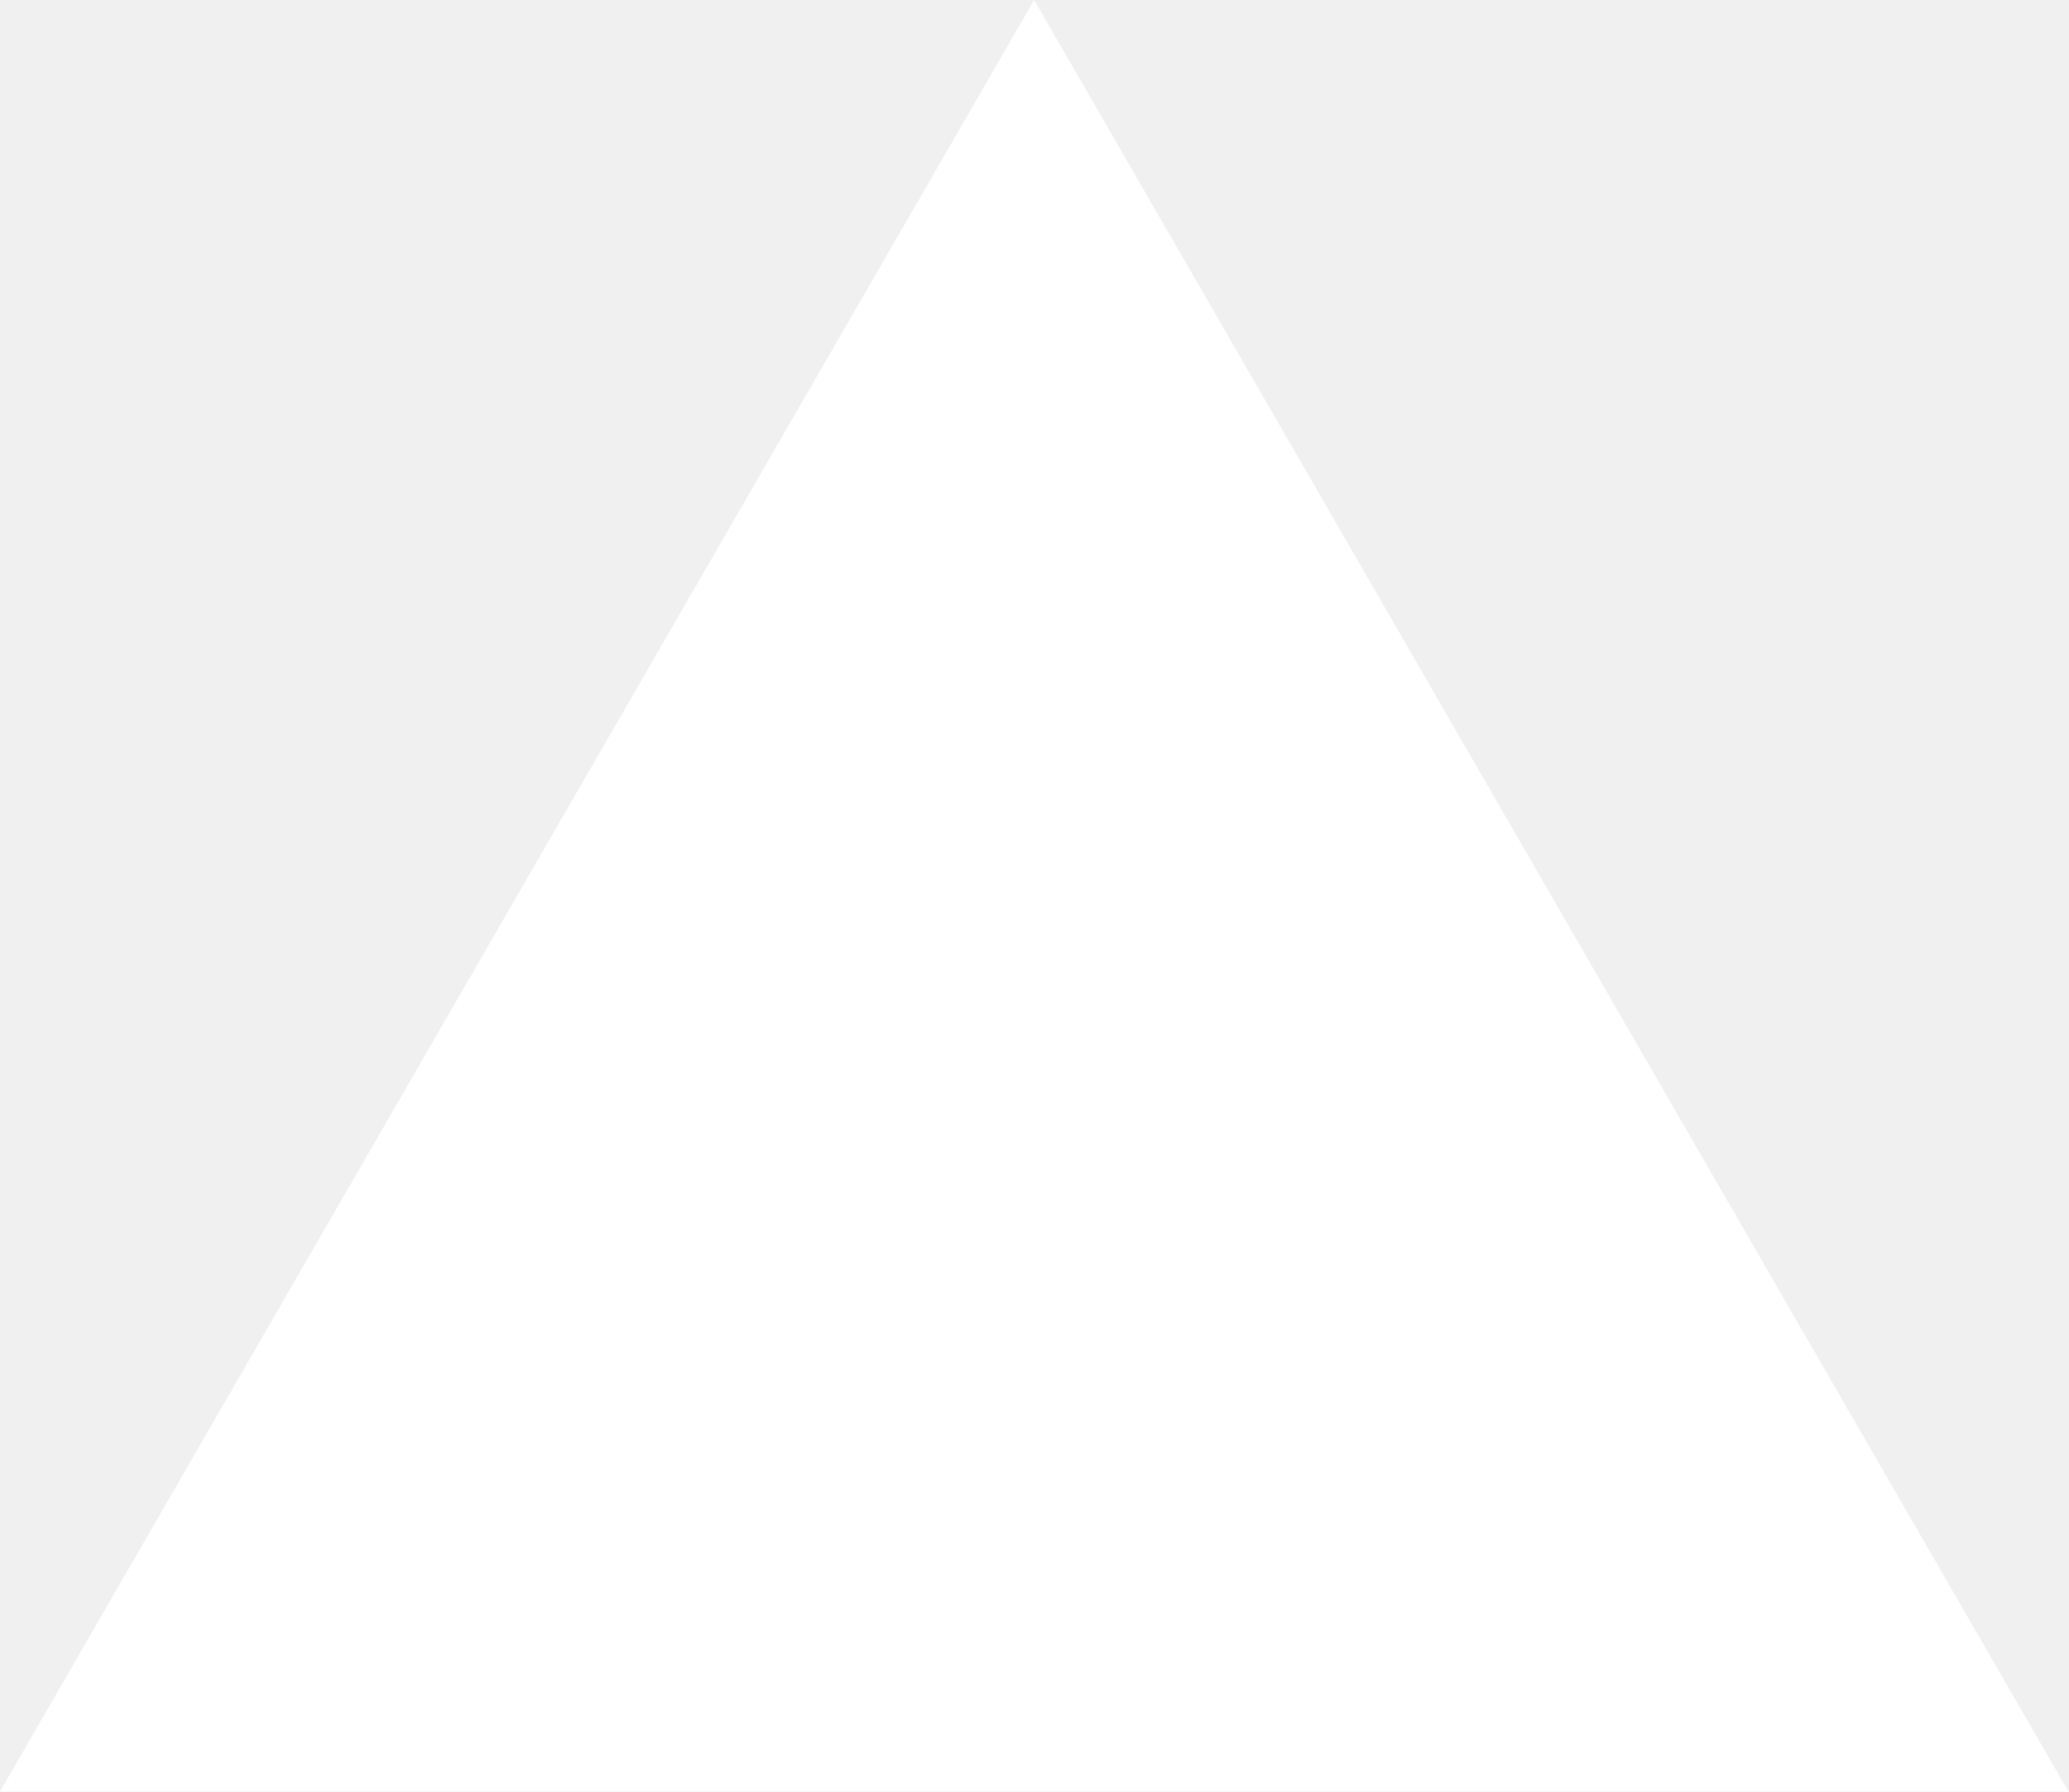
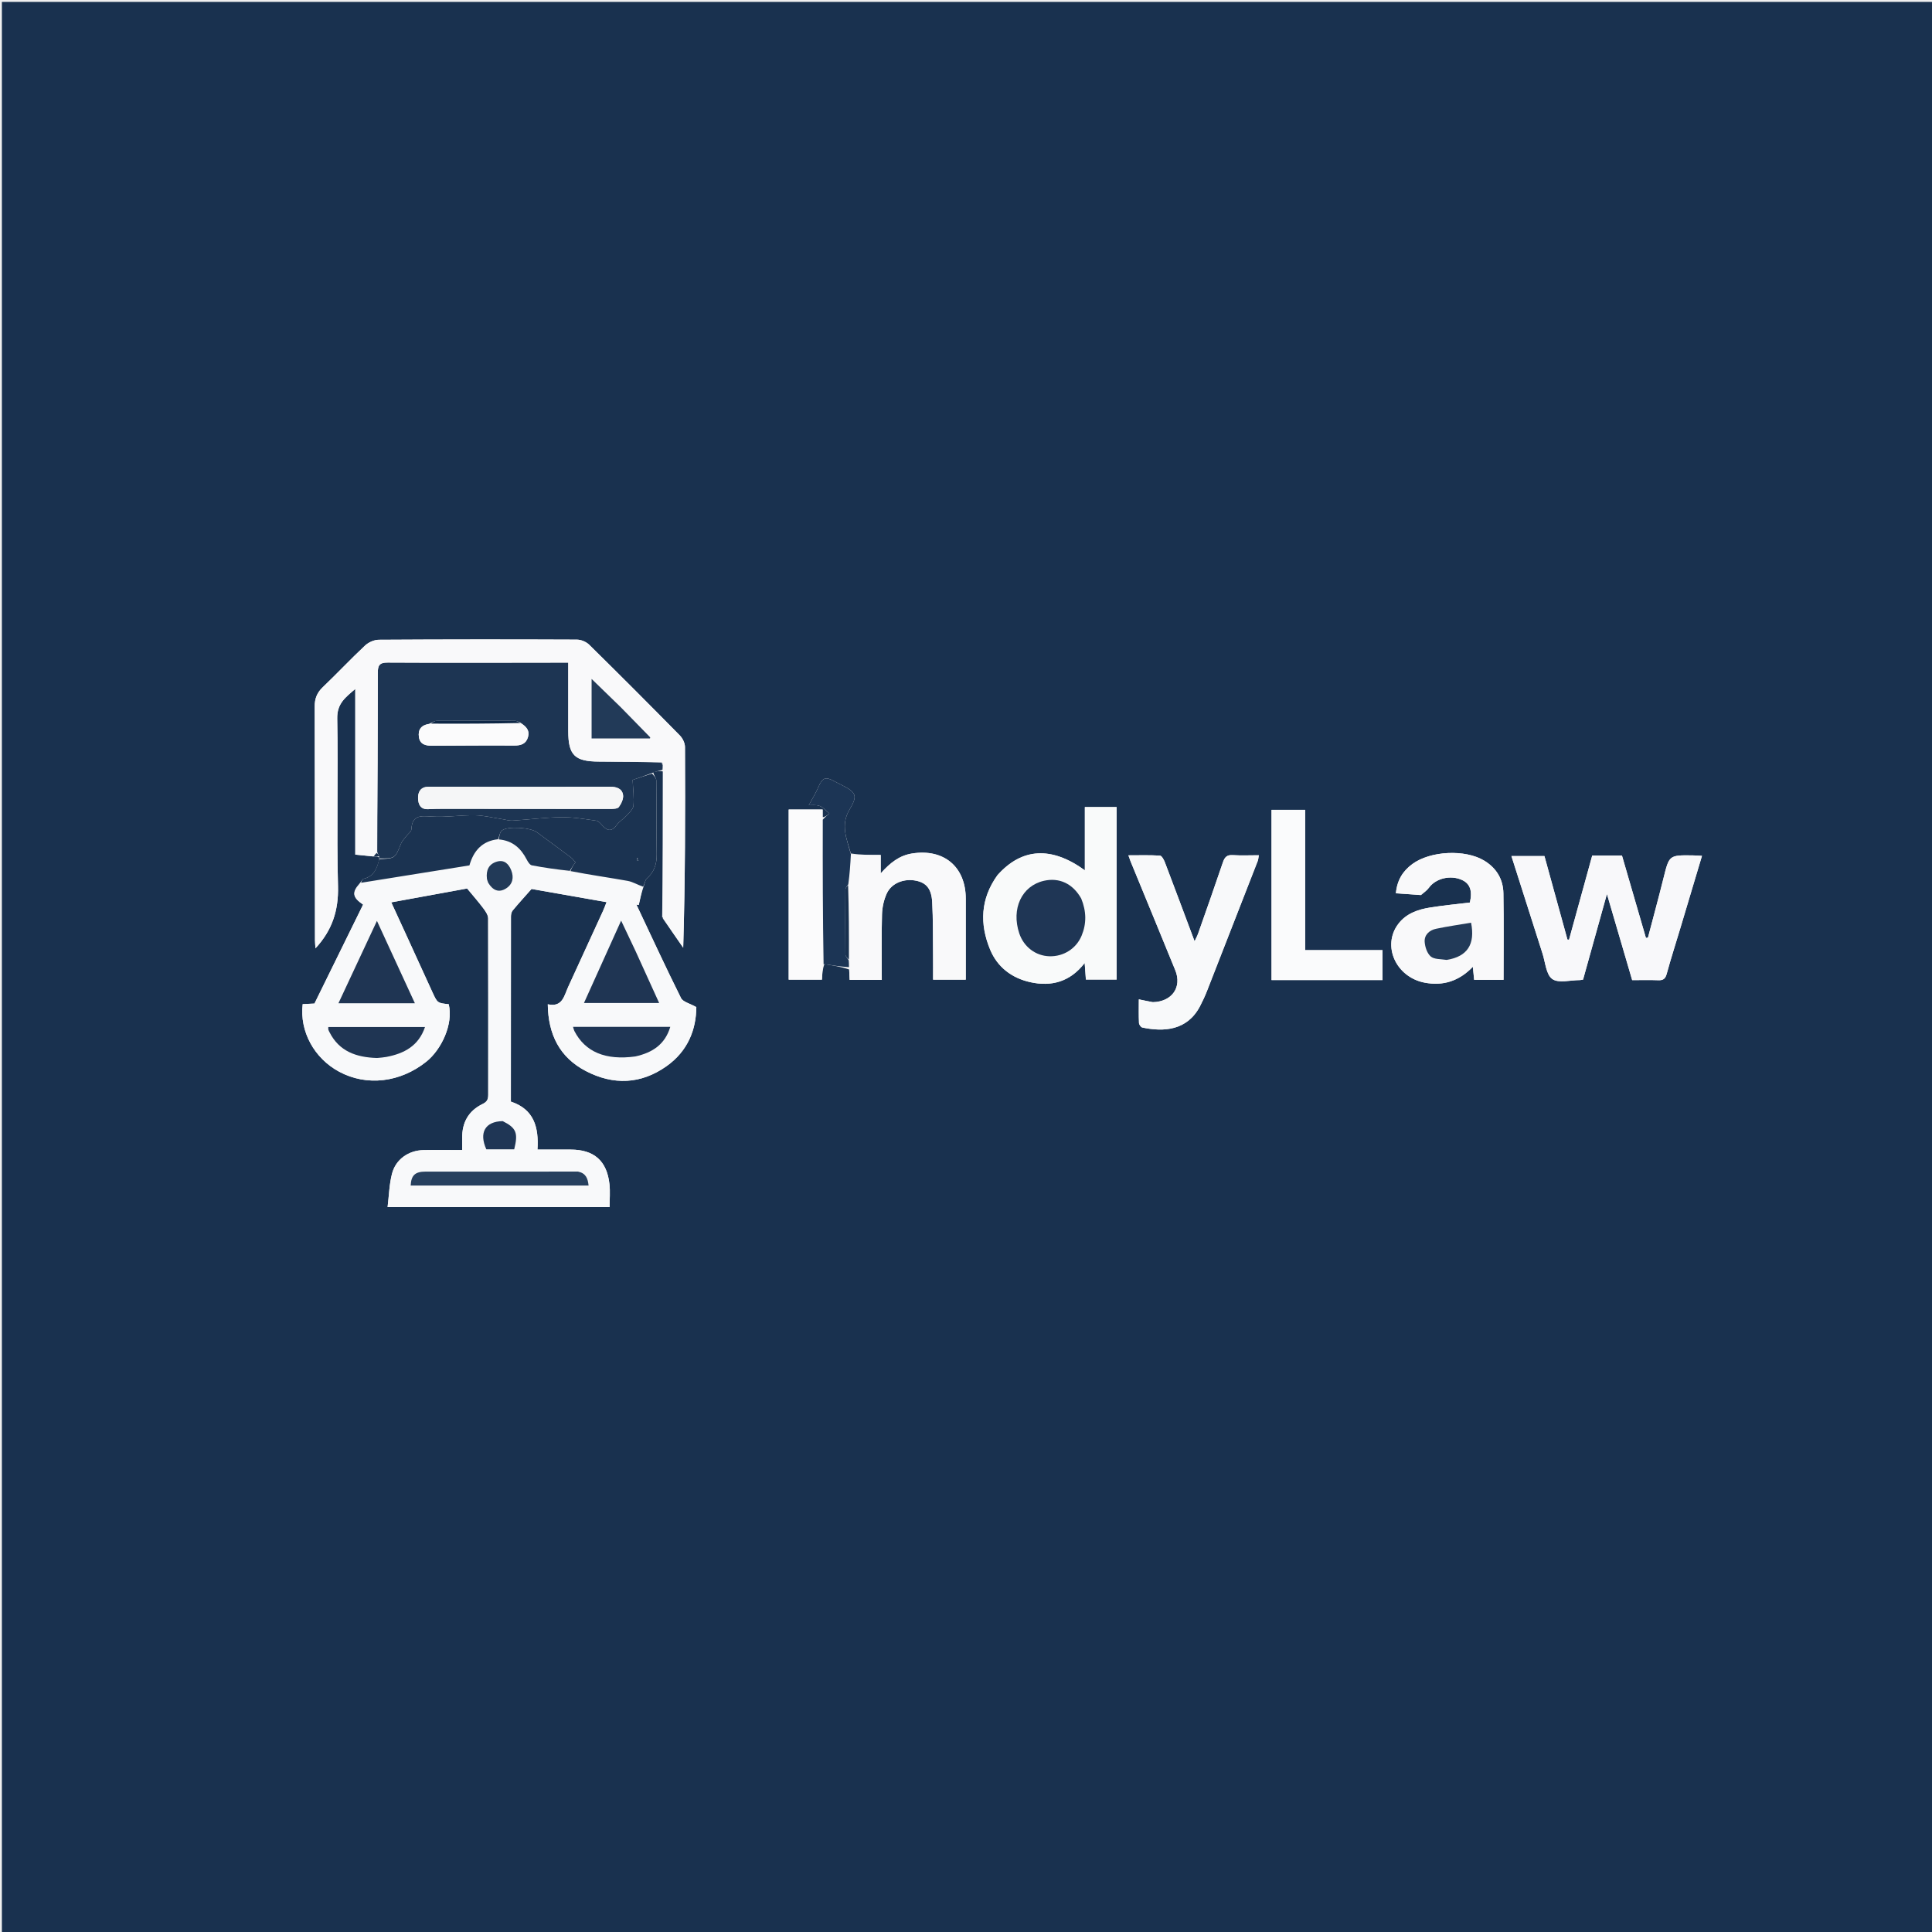
- <svg xmlns="http://www.w3.org/2000/svg" fill="none" viewBox="0 0 1155 1000">
-   <path d="m577.3 0 577.4 1000H0z" fill="#fff" />
+ <svg xmlns="http://www.w3.org/2000/svg" version="1.1" id="Layer_1" x="0px" y="0px" width="100%" viewBox="0 0 1024 1024" enable-background="new 0 0 1024 1024" xml:space="preserve">
+   <path fill="#19314F" opacity="1" stroke="none" d=" M473,1025   C315.333,1025 158.167,1025 1,1025   C1,683.667 1,342.333 1,1   C342.333,1 683.667,1 1025,1   C1025,342.333 1025,683.667 1025,1025   C841.167,1025 657.333,1025 473,1025  M436.968,511.002   C441.268,511.669 445.567,512.337 450.064,513.847   C450.15,515.624 450.237,517.401 450.332,519.352   C456.109,519.352 461.506,519.352 467.365,519.352   C467.365,507.614 467.169,496.134 467.478,484.667   C467.577,480.965 468.434,477.044 469.948,473.674   C472.485,468.029 479.203,465.441 485.661,466.81   C490.988,467.939 493.714,471.093 494.087,478.165   C494.569,487.3 494.448,496.468 494.546,505.622   C494.595,510.238 494.555,514.854 494.555,519.25   C500.727,519.25 506.163,519.25 511.875,519.25   C511.875,504.702 511.875,490.545 511.875,476.388   C511.876,459.383 500.228,449.677 483.368,452.375   C476.69,453.444 471.823,457.257 466.8,462.909   C466.8,459.112 466.8,456.518 466.8,453.143   C461.264,453.143 456.131,453.143 450.969,452.348   C448.818,444.681 445.364,437.336 450.26,429.123   C454.79,421.524 453.833,419.929 445.72,415.863   C444.532,415.268 443.33,414.696 442.166,414.054   C437.476,411.468 435.873,412.187 433.732,417.204   C432.348,420.447 430.449,423.47 428.681,426.777   C430.031,426.838 432.445,426.441 434.436,427.182   C436.378,427.905 437.888,429.79 439.589,431.165   C438.454,432.108 437.319,433.051 436.015,433.117   C436.015,431.845 436.015,430.573 436.015,429.082   C429.734,429.082 423.975,429.082 418.017,429.082   C418.017,459.185 418.017,489.093 418.017,519.228   C424.016,519.228 429.766,519.228 435.644,519.228   C435.808,516.289 435.955,513.647 436.968,511.002  M350.954,486.216   C351.124,486.505 351.294,486.794 351.857,487.565   C355.274,492.478 358.691,497.39 362.108,502.302   C363.174,466.539 363.22,431.234 363.056,395.931   C363.046,393.863 361.823,391.321 360.339,389.813   C344.448,373.661 328.443,357.62 312.293,341.726   C310.716,340.173 307.972,339.021 305.764,339.011   C270.773,338.862 235.781,338.868 200.791,339.083   C198.318,339.098 195.312,340.437 193.484,342.152   C185.833,349.328 178.643,356.994 171.056,364.242   C168.035,367.128 166.785,370.279 166.795,374.385   C166.897,415.708 166.899,457.031 166.945,498.354   C166.946,499.729 167.115,501.103 167.215,502.625   C176.023,493.131 179.483,482.62 179.147,469.776   C178.371,440.138 179.301,410.457 178.739,380.809   C178.588,372.87 183.094,369.624 188.306,365.166   C188.306,394.814 188.306,423.745 188.306,452.969   C191.581,453.302 194.71,453.62 198.629,453.973   C199.42,453.981 200.21,453.99 201.001,454.499   C201.001,454.665 201.002,454.832 200.976,455.75   C199.79,460.337 198.16,464.504 192.793,465.753   C192.069,465.921 191.591,467.146 190.469,468.391   C186.367,473.003 186.826,475.654 192.449,479.46   C183.873,496.908 175.292,514.366 166.67,531.907   C164.569,532.009 162.464,532.112 160.429,532.211   C158.722,546.639 166.51,560.898 179.734,568.016   C194.38,575.899 212.169,573.749 225.977,562.693   C233.916,556.338 240.376,542.846 237.835,532.258   C231.905,531.629 231.854,531.652 229.272,526.053   C224.465,515.63 219.728,505.175 214.952,494.738   C212.476,489.328 209.98,483.927 207.375,478.265   C221.492,475.686 235.016,473.215 247.581,470.919   C250.833,474.86 253.654,478.056 256.196,481.459   C257.359,483.016 258.72,484.979 258.727,486.763   C258.843,517.923 258.742,549.084 258.764,580.245   C258.765,582.644 258.211,583.963 255.796,585.13   C248.351,588.729 244.825,594.968 244.975,603.26   C245.01,605.191 244.98,607.122 244.98,609.546   C237.795,609.546 231.144,609.449 224.497,609.572   C216.574,609.717 209.756,614.421 207.77,622.095   C206.313,627.725 206.186,633.699 205.432,639.789   C245.389,639.789 284.14,639.789 323.095,639.789   C323.095,635.573 323.455,631.563 323.029,627.638   C321.687,615.276 314.848,609.309 302.485,609.306   C296.716,609.305 290.947,609.306 284.867,609.306   C285.639,597.499 283.036,587.929 270.771,583.868   C270.771,551.065 270.762,518.414 270.809,485.763   C270.811,484.689 271.079,483.369 271.73,482.585   C274.857,478.821 278.159,475.203 281.725,471.163   C294.414,473.394 307.787,475.744 321.49,478.153   C320.769,479.961 320.28,481.359 319.667,482.7   C313.507,496.164 307.332,509.622 301.149,523.076   C298.973,527.811 298.149,534.019 290.338,532.291   C290.541,548.358 296.665,560.479 310.497,567.672   C325.111,575.27 339.717,574.748 353.366,565.036   C364.529,557.094 368.979,545.792 369.07,533.782   C365.629,531.83 361.982,531.049 360.944,528.967   C352.784,512.601 345.124,495.987 337.31,479.449   C337.723,479.517 338.135,479.585 338.548,479.653   C339.251,476.485 339.954,473.318 341.163,469.772   C341.711,468.354 341.867,466.492 342.879,465.595   C346.803,462.114 348.138,457.904 348.06,452.762   C347.862,439.746 348.019,426.725 347.865,413.708   C347.85,412.465 346.648,411.235 346.218,409.28   C347.873,408.851 349.528,408.423 351.417,408.907   C351.363,434.589 351.31,460.27 350.954,486.216  M890.749,491.479   C894.495,478.973 898.24,466.466 902.089,453.616   C900.142,453.517 898.675,453.395 897.206,453.376   C884.625,453.208 884.718,453.237 881.683,465.453   C879.064,475.996 876.2,486.478 873.444,496.986   C873.09,497.033 872.735,497.079 872.381,497.126   C868.151,482.584 863.92,468.043 859.666,453.418   C854.386,453.418 849.278,453.418 843.922,453.418   C839.804,468.357 835.711,483.211 831.617,498.065   C831.338,498.038 831.059,498.012 830.779,497.986   C826.706,483.2 822.632,468.413 818.584,453.721   C812.522,453.721 806.966,453.721 801.083,453.721   C806.667,471.246 812.084,488.333 817.565,505.399   C819.076,510.104 819.473,516.608 822.751,518.905   C826.107,521.257 832.37,519.467 837.36,519.471   C837.825,519.471 838.29,519.332 839.054,519.21   C843.154,504.504 847.26,489.772 851.703,473.833   C856.39,489.823 860.719,504.595 865.084,519.49   C869.979,519.49 874.464,519.364 878.937,519.539   C881.536,519.64 882.671,518.774 883.384,516.169   C885.582,508.148 888.135,500.224 890.749,491.479  M528.535,464.036   C519.686,476.392 519.147,489.664 524.78,503.288   C528.677,512.715 536.398,518.419 546.056,520.57   C557.085,523.026 567.117,520.524 574.901,510.401   C575.16,513.951 575.357,516.637 575.543,519.179   C581.312,519.179 586.537,519.179 591.835,519.179   C591.835,488.441 591.835,458.078 591.835,427.754   C586.062,427.754 580.678,427.754 574.993,427.754   C574.993,433.631 574.993,439.115 574.993,444.599   C574.993,450.009 574.993,455.419 574.993,461.285   C557.289,448.424 541.559,449.35 528.535,464.036  M610.754,531.17   C608.536,530.709 606.317,530.249 603.6,529.684   C603.6,534.018 603.498,538.126 603.683,542.221   C603.722,543.069 604.703,544.447 605.456,544.606   C616.816,547.006 629.255,546.261 636.031,533.321   C637.415,530.677 638.678,527.952 639.767,525.174   C648.756,502.248 657.696,479.302 666.622,456.35   C666.947,455.515 666.967,454.561 667.194,453.303   C662.322,453.303 657.832,453.523 653.377,453.228   C650.229,453.019 649.06,454.391 648.134,457.131   C643.877,469.726 639.436,482.258 635.029,494.801   C634.594,496.037 633.938,497.195 633.152,498.891   C627.734,484.429 622.643,470.745 617.441,457.103   C616.913,455.717 615.782,453.568 614.819,453.505   C609.43,453.154 604.006,453.336 598.068,453.336   C598.701,455.092 598.943,455.853 599.246,456.59   C607.144,475.818 615.094,495.025 622.933,514.278   C626.554,523.171 621.242,530.977 610.754,531.17  M753.205,474.435   C754.602,473.143 756.253,472.036 757.35,470.526   C760.975,465.537 768.789,463.607 774.895,466.404   C779.098,468.329 780.508,472.04 779.073,478.359   C772.2,479.2 765.087,479.867 758.048,480.992   C751.538,482.033 745.341,484.138 741.13,489.682   C732.356,501.234 739.855,517.919 755.116,520.832   C764.891,522.697 773.361,519.989 780.644,512.423   C780.921,515.247 781.124,517.315 781.322,519.324   C786.691,519.324 791.761,519.324 796.912,519.324   C796.912,503.77 797.095,488.612 796.834,473.462   C796.706,466.004 793.153,460.075 786.662,456.153   C776.524,450.026 758.071,450.956 748.552,457.969   C743.478,461.707 740.467,466.558 739.855,473.474   C744.204,473.755 748.303,474.021 753.205,474.435  M673.937,500.499   C673.937,506.747 673.937,512.995 673.937,519.455   C694.009,519.455 713.403,519.455 732.761,519.455   C732.761,514.138 732.761,509.102 732.761,503.599   C718.982,503.599 705.606,503.599 691.766,503.599   C691.766,478.429 691.766,453.732 691.766,429.246   C685.551,429.246 679.815,429.246 673.933,429.246   C673.933,452.914 673.933,476.207 673.937,500.499  z" />
+   <path fill="#F8F9FA" opacity="1" stroke="none" d=" M340.657,470.15   C339.954,473.318 339.251,476.485 338.548,479.653   C338.135,479.585 337.723,479.517 337.31,479.449   C345.124,495.987 352.784,512.601 360.944,528.967   C361.982,531.049 365.629,531.83 369.07,533.782   C368.979,545.792 364.529,557.094 353.366,565.036   C339.717,574.748 325.111,575.27 310.497,567.672   C296.665,560.479 290.541,548.358 290.338,532.291   C298.149,534.019 298.973,527.811 301.149,523.076   C307.332,509.622 313.507,496.164 319.667,482.7   C320.28,481.359 320.769,479.961 321.49,478.153   C307.787,475.744 294.414,473.394 281.725,471.163   C278.159,475.203 274.857,478.821 271.73,482.585   C271.079,483.369 270.811,484.689 270.809,485.763   C270.762,518.414 270.771,551.065 270.771,583.868   C283.036,587.929 285.639,597.499 284.867,609.306   C290.947,609.306 296.716,609.305 302.485,609.306   C314.848,609.309 321.687,615.276 323.029,627.638   C323.455,631.563 323.095,635.573 323.095,639.789   C284.14,639.789 245.389,639.789 205.432,639.789   C206.186,633.699 206.313,627.725 207.77,622.095   C209.756,614.421 216.574,609.717 224.497,609.572   C231.144,609.449 237.795,609.546 244.98,609.546   C244.98,607.122 245.01,605.191 244.975,603.26   C244.825,594.968 248.351,588.729 255.796,585.13   C258.211,583.963 258.765,582.644 258.764,580.245   C258.742,549.084 258.843,517.923 258.727,486.763   C258.72,484.979 257.359,483.016 256.196,481.459   C253.654,478.056 250.833,474.86 247.581,470.919   C235.016,473.215 221.492,475.686 207.375,478.265   C209.98,483.927 212.476,489.328 214.952,494.738   C219.728,505.175 224.465,515.63 229.272,526.053   C231.854,531.652 231.905,531.629 237.835,532.258   C240.376,542.846 233.916,556.338 225.977,562.693   C212.169,573.749 194.38,575.899 179.734,568.016   C166.51,560.898 158.722,546.639 160.429,532.211   C162.464,532.112 164.569,532.009 166.67,531.907   C175.292,514.366 183.873,496.908 192.449,479.46   C186.826,475.654 186.367,473.003 191.142,468.127   C210.798,464.804 229.781,461.745 248.796,458.68   C251.032,450.818 255.643,445.723 264.382,444.907   C271.813,445.559 276.157,449.712 279.24,455.685   C279.844,456.854 280.858,458.444 281.911,458.646   C288.572,459.921 295.297,460.859 302.38,462.045   C312.735,463.717 322.738,465.106 332.671,466.884   C335.44,467.38 338.001,469.03 340.657,470.15  M184.763,520.278   C183.027,523.982 181.291,527.687 179.394,531.735   C193.013,531.735 206.037,531.735 219.89,531.735   C213.159,517.124 206.677,503.055 199.787,488.099   C194.583,499.217 189.816,509.399 184.763,520.278  M336.731,503.794   C334.364,498.81 331.997,493.827 329.212,487.962   C322.372,503.121 315.941,517.372 309.516,531.611   C323.065,531.611 336.053,531.611 349.361,531.611   C345.099,522.249 341.058,513.371 336.731,503.794  M305.939,620.95   C279.135,620.956 252.331,620.949 225.527,620.978   C219.962,620.984 217.932,622.989 217.673,628.362   C249.031,628.362 280.393,628.362 311.959,628.362   C311.565,624.623 310.558,621.835 305.939,620.95  M200.28,560.736   C201.768,560.562 203.272,560.475 204.74,560.198   C214.185,558.413 221.882,554.372 225.262,544.325   C207.92,544.325 190.956,544.325 174.013,544.325   C174.013,545.069 173.94,545.414 174.03,545.709   C174.174,546.18 174.412,546.626 174.636,547.07   C179.784,557.267 188.827,560.425 200.28,560.736  M337.158,559.883   C345.864,557.909 352.46,553.57 355.268,544.247   C337.804,544.247 320.964,544.247 303.723,544.247   C304.041,545.26 304.145,545.889 304.422,546.429   C310.115,557.528 320.93,562.116 337.158,559.883  M266.077,594.145   C257.089,594.387 253.795,600.373 257.758,609.151   C262.727,609.151 267.666,609.151 272.54,609.151   C274.7,600.458 273.668,597.846 266.077,594.145  M258.927,468.259   C261.207,471.929 264.371,473.298 268.166,470.927   C271.728,468.702 272.482,465.144 270.969,461.31   C269.64,457.941 267.326,455.514 263.344,456.688   C258.999,457.97 257.586,461.336 258.07,465.628   C258.143,466.272 258.42,466.894 258.927,468.259  z" />
+   <path fill="#1D3553" opacity="1" stroke="none" d=" M351.183,407.994   C349.528,408.423 347.873,408.851 345.725,409.653   C341.665,411.229 338.099,412.432 335.313,413.372   C335.535,418.293 336.142,422.725 335.743,427.064   C335.57,428.951 333.467,430.772 331.994,432.399   C330.461,434.094 328.314,435.291 326.997,437.112   C324.522,440.535 322.298,440.822 319.411,437.701   C318.438,436.649 317.312,435.172 316.1,435.002   C309.933,434.134 303.706,433.056 297.515,433.138   C288.919,433.252 280.34,434.412 271.743,434.939   C269.812,435.057 267.834,434.406 265.876,434.114   C261.142,433.408 256.414,432.186 251.67,432.118   C244.059,432.01 236.396,433.29 228.832,432.798   C222.992,432.418 218.429,431.906 218.047,439.592   C217.986,440.802 216.301,441.915 215.407,443.104   C214.416,444.421 213.156,445.645 212.559,447.13   C209.403,454.976 209.463,455 201.002,454.999   C201.002,454.832 201.001,454.665 200.957,453.949   C200.574,452.921 200.235,452.442 199.943,451.498   C200.093,419.567 200.247,388.1 200.239,356.633   C200.239,352.731 201.091,351.146 205.483,351.172   C235.784,351.346 266.087,351.225 296.389,351.199   C297.84,351.198 299.292,351.199 301.184,351.199   C301.184,363.614 301.177,375.563 301.186,387.512   C301.196,400.295 304.61,403.621 317.543,403.662   C328.356,403.697 339.168,403.828 350.134,404.154   C350.591,404.61 350.895,404.828 351.313,405.407   C351.346,406.51 351.264,407.252 351.183,407.994  M275.603,382.866   C274.693,382.578 273.783,382.043 272.872,382.039   C259.07,381.986 245.267,381.969 231.466,382.062   C230.316,382.07 229.172,382.93 227.285,383.674   C223.215,384.262 221.455,386.76 222.034,390.662   C222.631,394.682 225.757,395.275 229.159,395.26   C243.621,395.194 258.085,395.064 272.547,395.157   C276.141,395.18 278.831,394.269 279.851,390.664   C280.839,387.171 278.963,384.98 275.603,382.866  M244.499,428.685   C270.811,428.72 297.122,428.772 323.433,428.75   C325.012,428.749 327.315,428.691 328.013,427.735   C329.312,425.955 330.542,423.36 330.233,421.345   C329.72,417.987 326.845,416.985 323.412,416.994   C294.603,417.067 265.793,417.016 236.984,417.003   C233.654,417.001 230.323,416.985 226.993,417.008   C222.802,417.038 221.412,419.993 221.582,423.313   C221.732,426.233 222.785,429.109 227.018,428.873   C232.498,428.567 238.004,428.732 244.499,428.685  z" />
+   <path fill="#F9F9FA" opacity="1" stroke="none" d=" M351.3,408.451   C351.264,407.252 351.346,406.51 351.332,405.051   C350.819,404.196 350.4,404.056 349.981,403.916   C339.168,403.828 328.356,403.697 317.543,403.662   C304.61,403.621 301.196,400.295 301.186,387.512   C301.177,375.563 301.184,363.614 301.184,351.199   C299.292,351.199 297.84,351.198 296.389,351.199   C266.087,351.225 235.784,351.346 205.483,351.172   C201.091,351.146 200.239,352.731 200.239,356.633   C200.247,388.1 200.093,419.567 199.682,451.625   C198.863,452.79 198.351,453.365 197.839,453.939   C194.71,453.62 191.581,453.302 188.306,452.969   C188.306,423.745 188.306,394.814 188.306,365.166   C183.094,369.624 178.588,372.87 178.739,380.809   C179.301,410.457 178.371,440.138 179.147,469.776   C179.483,482.62 176.023,493.131 167.215,502.625   C167.115,501.103 166.946,499.729 166.945,498.354   C166.899,457.031 166.897,415.708 166.795,374.385   C166.785,370.279 168.035,367.128 171.056,364.242   C178.643,356.994 185.833,349.328 193.484,342.152   C195.312,340.437 198.318,339.098 200.791,339.083   C235.781,338.868 270.773,338.862 305.764,339.011   C307.972,339.021 310.716,340.173 312.293,341.726   C328.443,357.62 344.448,373.661 360.339,389.813   C361.823,391.321 363.046,393.863 363.056,395.931   C363.22,431.234 363.174,466.539 362.108,502.302   C358.691,497.39 355.274,492.478 351.691,487.026   C351.436,486.308 351.346,486.13 351.256,485.952   C351.31,460.27 351.363,434.589 351.3,408.451  M328.833,374.668   C323.833,369.814 318.834,364.961 313.565,359.845   C313.565,370.816 313.565,380.992 313.565,391.398   C324.127,391.398 334.327,391.398 344.493,391.398   C344.556,391.078 344.662,390.858 344.603,390.797   C339.521,385.579 334.426,380.374 328.833,374.668  z" />
+   <path fill="#F8F8FA" opacity="1" stroke="none" d=" M890.65,491.871   C888.135,500.224 885.582,508.148 883.384,516.169   C882.671,518.774 881.536,519.64 878.937,519.539   C874.464,519.364 869.979,519.49 865.084,519.49   C860.719,504.595 856.39,489.823 851.703,473.833   C847.26,489.772 843.154,504.504 839.054,519.21   C838.29,519.332 837.825,519.471 837.36,519.471   C832.37,519.467 826.107,521.257 822.751,518.905   C819.473,516.608 819.076,510.104 817.565,505.399   C812.084,488.333 806.667,471.246 801.083,453.721   C806.966,453.721 812.522,453.721 818.584,453.721   C822.632,468.413 826.706,483.2 830.779,497.986   C831.059,498.012 831.338,498.038 831.617,498.065   C835.711,483.211 839.804,468.357 843.922,453.418   C849.278,453.418 854.386,453.418 859.666,453.418   C863.92,468.043 868.151,482.584 872.381,497.126   C872.735,497.079 873.09,497.033 873.444,496.986   C876.2,486.478 879.064,475.996 881.683,465.453   C884.718,453.237 884.625,453.208 897.206,453.376   C898.675,453.395 900.142,453.517 902.089,453.616   C898.24,466.466 894.495,478.973 890.65,491.871  z" />
+   <path fill="#F9FAFA" opacity="1" stroke="none" d=" M528.755,463.756   C541.559,449.35 557.289,448.424 574.993,461.285   C574.993,455.419 574.993,450.009 574.993,444.599   C574.993,439.115 574.993,433.631 574.993,427.754   C580.678,427.754 586.062,427.754 591.835,427.754   C591.835,458.078 591.835,488.441 591.835,519.179   C586.537,519.179 581.312,519.179 575.543,519.179   C575.357,516.637 575.16,513.951 574.901,510.401   C567.117,520.524 557.085,523.026 546.056,520.57   C536.398,518.419 528.677,512.715 524.78,503.288   C519.147,489.664 519.686,476.392 528.755,463.756  M572.901,475.886   C568.59,468.292 561.38,464.979 553.249,466.855   C541.546,469.555 535.882,481.679 540.238,494.71   C542.637,501.887 548.93,506.648 556.268,506.838   C563.726,507.031 570.427,502.775 573.263,495.953   C575.94,489.51 575.84,483.042 572.901,475.886  z" />
+   <path fill="#1B3351" opacity="1" stroke="none" d=" M200.989,455.374   C209.463,455 209.403,454.976 212.559,447.13   C213.156,445.645 214.416,444.421 215.407,443.104   C216.301,441.915 217.986,440.802 218.047,439.592   C218.429,431.906 222.992,432.418 228.832,432.798   C236.396,433.29 244.059,432.01 251.67,432.118   C256.414,432.186 261.142,433.408 265.876,434.114   C267.834,434.406 269.812,435.057 271.743,434.939   C280.34,434.412 288.919,433.252 297.515,433.138   C303.706,433.056 309.933,434.134 316.1,435.002   C317.312,435.172 318.438,436.649 319.411,437.701   C322.298,440.822 324.522,440.535 326.997,437.112   C328.314,435.291 330.461,434.094 331.994,432.399   C333.467,430.772 335.57,428.951 335.743,427.064   C336.142,422.725 335.535,418.293 335.313,413.372   C338.099,412.432 341.665,411.229 345.614,410.013   C346.648,411.235 347.85,412.465 347.865,413.708   C348.019,426.725 347.862,439.746 348.06,452.762   C348.138,457.904 346.803,462.114 342.879,465.595   C341.867,466.492 341.711,468.354 340.91,469.961   C338.001,469.03 335.44,467.38 332.671,466.884   C322.738,465.106 312.735,463.717 302.399,461.69   C302.944,459.926 303.848,458.654 305.005,457.024   C304.203,456.161 303.456,455.076 302.457,454.327   C296.512,449.87 290.484,445.525 284.537,441.071   C281.286,438.637 269.095,437.71 266.05,440.173   C264.882,441.118 264.654,443.227 263.997,444.805   C255.643,445.723 251.032,450.818 248.796,458.68   C229.781,461.745 210.798,464.804 191.407,467.873   C191.591,467.146 192.069,465.921 192.793,465.753   C198.16,464.504 199.79,460.337 200.989,455.374  M337.755,454.614   C337.695,455.146 337.635,455.678 337.575,456.21   C337.851,456.216 338.127,456.221 338.403,456.227   C338.36,455.693 338.317,455.159 337.755,454.614  z" />
+   <path fill="#F8F9FA" opacity="1" stroke="none" d=" M611.177,531.174   C621.242,530.977 626.554,523.171 622.933,514.278   C615.094,495.025 607.144,475.818 599.246,456.59   C598.943,455.853 598.701,455.092 598.068,453.336   C604.006,453.336 609.43,453.154 614.819,453.505   C615.782,453.568 616.913,455.717 617.441,457.103   C622.643,470.745 627.734,484.429 633.152,498.891   C633.938,497.195 634.594,496.037 635.029,494.801   C639.436,482.258 643.877,469.726 648.134,457.131   C649.06,454.391 650.229,453.019 653.377,453.228   C657.832,453.523 662.322,453.303 667.194,453.303   C666.967,454.561 666.947,455.515 666.622,456.35   C657.696,479.302 648.756,502.248 639.767,525.174   C638.678,527.952 637.415,530.677 636.031,533.321   C629.255,546.261 616.816,547.006 605.456,544.606   C604.703,544.447 603.722,543.069 603.683,542.221   C603.498,538.126 603.6,534.018 603.6,529.684   C606.317,530.249 608.536,530.709 611.177,531.174  z" />
+   <path fill="#F9F9FA" opacity="1" stroke="none" d=" M752.804,474.361   C748.303,474.021 744.204,473.755 739.855,473.474   C740.467,466.558 743.478,461.707 748.552,457.969   C758.071,450.956 776.524,450.026 786.662,456.153   C793.153,460.075 796.706,466.004 796.834,473.462   C797.095,488.612 796.912,503.77 796.912,519.324   C791.761,519.324 786.691,519.324 781.322,519.324   C781.124,517.315 780.921,515.247 780.644,512.423   C773.361,519.989 764.891,522.697 755.116,520.832   C739.855,517.919 732.356,501.234 741.13,489.682   C745.341,484.138 751.538,482.033 758.048,480.992   C765.087,479.867 772.2,479.2 779.073,478.359   C780.508,472.04 779.098,468.329 774.895,466.404   C768.789,463.607 760.975,465.537 757.35,470.526   C756.253,472.036 754.602,473.143 752.804,474.361  M767.165,508.724   C777.741,507.023 781.98,500.487 779.692,489.052   C773.499,490.106 767.26,490.988 761.108,492.284   C757.565,493.03 754.849,495.526 755.113,499.25   C755.304,501.951 756.418,505.317 758.34,506.957   C760.188,508.534 763.604,508.274 767.165,508.724  z" />
+   <path fill="#F9F9FA" opacity="1" stroke="none" d=" M450.998,453.143   C456.131,453.143 461.264,453.143 466.8,453.143   C466.8,456.518 466.8,459.112 466.8,462.909   C471.823,457.257 476.69,453.444 483.368,452.375   C500.228,449.677 511.876,459.383 511.875,476.388   C511.875,490.545 511.875,504.702 511.875,519.25   C506.163,519.25 500.727,519.25 494.555,519.25   C494.555,514.854 494.595,510.238 494.546,505.622   C494.448,496.468 494.569,487.3 494.087,478.165   C493.714,471.093 490.988,467.939 485.661,466.81   C479.203,465.441 472.485,468.029 469.948,473.674   C468.434,477.044 467.577,480.965 467.478,484.667   C467.169,496.134 467.365,507.614 467.365,519.352   C461.506,519.352 456.109,519.352 450.332,519.352   C450.237,517.401 450.15,515.624 450.061,513.031   C449.988,511.142 449.917,510.069 449.943,508.537   C449.982,495.053 449.925,482.029 449.972,468.549   C450.383,463.11 450.691,458.127 450.998,453.143  z" />
+   <path fill="#FAFBFC" opacity="1" stroke="none" d=" M673.935,500   C673.933,476.207 673.933,452.914 673.933,429.246   C679.815,429.246 685.551,429.246 691.766,429.246   C691.766,453.732 691.766,478.429 691.766,503.599   C705.606,503.599 718.982,503.599 732.761,503.599   C732.761,509.102 732.761,514.138 732.761,519.455   C713.403,519.455 694.009,519.455 673.937,519.455   C673.937,512.995 673.937,506.747 673.935,500  z" />
+   <path fill="#FBFBFC" opacity="1" stroke="none" d=" M436.102,511.004   C435.955,513.647 435.808,516.289 435.644,519.228   C429.766,519.228 424.016,519.228 418.017,519.228   C418.017,489.093 418.017,459.185 418.017,429.082   C423.975,429.082 429.734,429.082 436.015,429.082   C436.015,430.573 436.015,431.845 436.014,434.017   C436.043,460.28 436.072,485.642 436.102,511.004  z" />
+   <path fill="#1C3555" opacity="1" stroke="none" d=" M436.535,511.003   C436.072,485.642 436.043,460.28 436.099,434.456   C437.319,433.051 438.454,432.108 439.589,431.165   C437.888,429.79 436.378,427.905 434.436,427.182   C432.445,426.441 430.031,426.838 428.681,426.777   C430.449,423.47 432.348,420.447 433.732,417.204   C435.873,412.187 437.476,411.468 442.166,414.054   C443.33,414.696 444.532,415.268 445.72,415.863   C453.833,419.929 454.79,421.524 450.26,429.123   C445.364,437.336 448.818,444.681 450.983,452.745   C450.691,458.127 450.383,463.11 449.607,468.689   C448.772,469.987 448.089,470.687 448.085,471.391   C448.008,482.886 447.97,494.382 448.088,505.876   C448.099,506.922 449.234,507.957 449.847,508.996   C449.917,510.069 449.988,511.142 449.962,512.609   C445.567,512.337 441.268,511.669 436.535,511.003  z" />
+   <path fill="#1B3351" opacity="1" stroke="none" d=" M198.234,453.956   C198.351,453.365 198.863,452.79 199.636,452.089   C200.235,452.442 200.574,452.921 200.956,453.699   C200.21,453.99 199.42,453.981 198.234,453.956  z" />
+   <path fill="#0E2746" opacity="1" stroke="none" d=" M351.105,486.084   C351.346,486.13 351.436,486.308 351.495,486.784   C351.294,486.794 351.124,486.505 351.105,486.084  z" />
+   <path fill="#1F3553" opacity="1" stroke="none" d=" M184.906,519.93   C189.816,509.399 194.583,499.217 199.787,488.099   C206.677,503.055 213.159,517.124 219.89,531.735   C206.037,531.735 193.013,531.735 179.394,531.735   C181.291,527.687 183.027,523.982 184.906,519.93  z" />
+   <path fill="#1F3553" opacity="1" stroke="none" d=" M336.873,504.143   C341.058,513.371 345.099,522.249 349.361,531.611   C336.053,531.611 323.065,531.611 309.516,531.611   C315.941,517.372 322.372,503.121 329.212,487.962   C331.997,493.827 334.364,498.81 336.873,504.143  z" />
+   <path fill="#27405E" opacity="1" stroke="none" d=" M306.376,620.964   C310.558,621.835 311.565,624.623 311.959,628.362   C280.393,628.362 249.031,628.362 217.673,628.362   C217.932,622.989 219.962,620.984 225.527,620.978   C252.331,620.949 279.135,620.956 306.376,620.964  z" />
+   <path fill="#1F3553" opacity="1" stroke="none" d=" M199.85,560.758   C188.827,560.425 179.784,557.267 174.636,547.07   C174.412,546.626 174.174,546.18 174.03,545.709   C173.94,545.414 174.013,545.069 174.013,544.325   C190.956,544.325 207.92,544.325 225.262,544.325   C221.882,554.372 214.185,558.413 204.74,560.198   C203.272,560.475 201.768,560.562 199.85,560.758  z" />
+   <path fill="#1F3655" opacity="1" stroke="none" d=" M336.743,559.934   C320.93,562.116 310.115,557.528 304.422,546.429   C304.145,545.889 304.041,545.26 303.723,544.247   C320.964,544.247 337.804,544.247 355.268,544.247   C352.46,553.57 345.864,557.909 336.743,559.934  z" />
+   <path fill="#1D3553" opacity="1" stroke="none" d=" M264.382,444.907   C264.654,443.227 264.882,441.118 266.05,440.173   C269.095,437.71 281.286,438.637 284.537,441.071   C290.484,445.525 296.512,449.87 302.457,454.327   C303.456,455.076 304.203,456.161 305.005,457.024   C303.848,458.654 302.944,459.926 302.021,461.554   C295.297,460.859 288.572,459.921 281.911,458.646   C280.858,458.444 279.844,456.854 279.24,455.685   C276.157,449.712 271.813,445.559 264.382,444.907  z" />
+   <path fill="#1F3655" opacity="1" stroke="none" d=" M266.455,594.226   C273.668,597.846 274.7,600.458 272.54,609.151   C267.666,609.151 262.727,609.151 257.758,609.151   C253.795,600.373 257.089,594.387 266.455,594.226  z" />
+   <path fill="#223A58" opacity="1" stroke="none" d=" M258.765,467.893   C258.42,466.894 258.143,466.272 258.07,465.628   C257.586,461.336 258.999,457.97 263.344,456.688   C267.326,455.514 269.64,457.941 270.969,461.31   C272.482,465.144 271.728,468.702 268.166,470.927   C264.371,473.298 261.207,471.929 258.765,467.893  z" />
+   <path fill="#F5F6F7" opacity="1" stroke="none" d=" M244,428.69   C238.004,428.732 232.498,428.567 227.018,428.873   C222.785,429.109 221.732,426.233 221.582,423.313   C221.412,419.993 222.802,417.038 226.993,417.008   C230.323,416.985 233.654,417.001 236.984,417.003   C265.793,417.016 294.603,417.067 323.412,416.994   C326.845,416.985 329.72,417.987 330.233,421.345   C330.542,423.36 329.312,425.955 328.013,427.735   C327.315,428.691 325.012,428.749 323.433,428.75   C297.122,428.772 270.811,428.72 244,428.69  z" />
+   <path fill="#FBFBFC" opacity="1" stroke="none" d=" M275.977,383.512   C278.963,384.98 280.839,387.171 279.851,390.664   C278.831,394.269 276.141,395.18 272.547,395.157   C258.085,395.064 243.621,395.194 229.159,395.26   C225.757,395.275 222.631,394.682 222.034,390.662   C221.455,386.76 223.215,384.262 228.106,383.665   C244.61,383.608 260.294,383.56 275.977,383.512  z" />
+   <path fill="#0E2746" opacity="1" stroke="none" d=" M275.79,383.189   C260.294,383.56 244.61,383.608 228.476,383.525   C229.172,382.93 230.316,382.07 231.466,382.062   C245.267,381.969 259.07,381.986 272.872,382.039   C273.783,382.043 274.693,382.578 275.79,383.189  z" />
+   <path fill="#0E2746" opacity="1" stroke="none" d=" M350.134,404.154   C350.4,404.056 350.819,404.196 351.219,404.691   C350.895,404.828 350.591,404.61 350.134,404.154  z" />
+   <path fill="#223A58" opacity="1" stroke="none" d=" M329.083,374.918   C334.426,380.374 339.521,385.579 344.603,390.797   C344.662,390.858 344.556,391.078 344.493,391.398   C334.327,391.398 324.127,391.398 313.565,391.398   C313.565,380.992 313.565,370.816 313.565,359.845   C318.834,364.961 323.833,369.814 329.083,374.918  z" />
+   <path fill="#1F3655" opacity="1" stroke="none" d=" M573.067,476.239   C575.84,483.042 575.94,489.51 573.263,495.953   C570.427,502.775 563.726,507.031 556.268,506.838   C548.93,506.648 542.637,501.887 540.238,494.71   C535.882,481.679 541.546,469.555 553.249,466.855   C561.38,464.979 568.59,468.292 573.067,476.239  z" />
+   <path fill="#1D3553" opacity="1" stroke="none" d=" M338.014,454.619   C338.317,455.159 338.36,455.693 338.403,456.227   C338.127,456.221 337.851,456.216 337.575,456.21   C337.635,455.678 337.695,455.146 338.014,454.619  z" />
+   <path fill="#223A58" opacity="1" stroke="none" d=" M766.748,508.773   C763.604,508.274 760.188,508.534 758.34,506.957   C756.418,505.317 755.304,501.951 755.113,499.25   C754.849,495.526 757.565,493.03 761.108,492.284   C767.26,490.988 773.499,490.106 779.692,489.052   C781.98,500.487 777.741,507.023 766.748,508.773  z" />
+   <path fill="#19314F" opacity="1" stroke="none" d=" M449.943,508.537   C449.234,507.957 448.099,506.922 448.088,505.876   C447.97,494.382 448.008,482.886 448.085,471.391   C448.089,470.687 448.772,469.987 449.504,469.145   C449.925,482.029 449.982,495.053 449.943,508.537  z" />
</svg>
